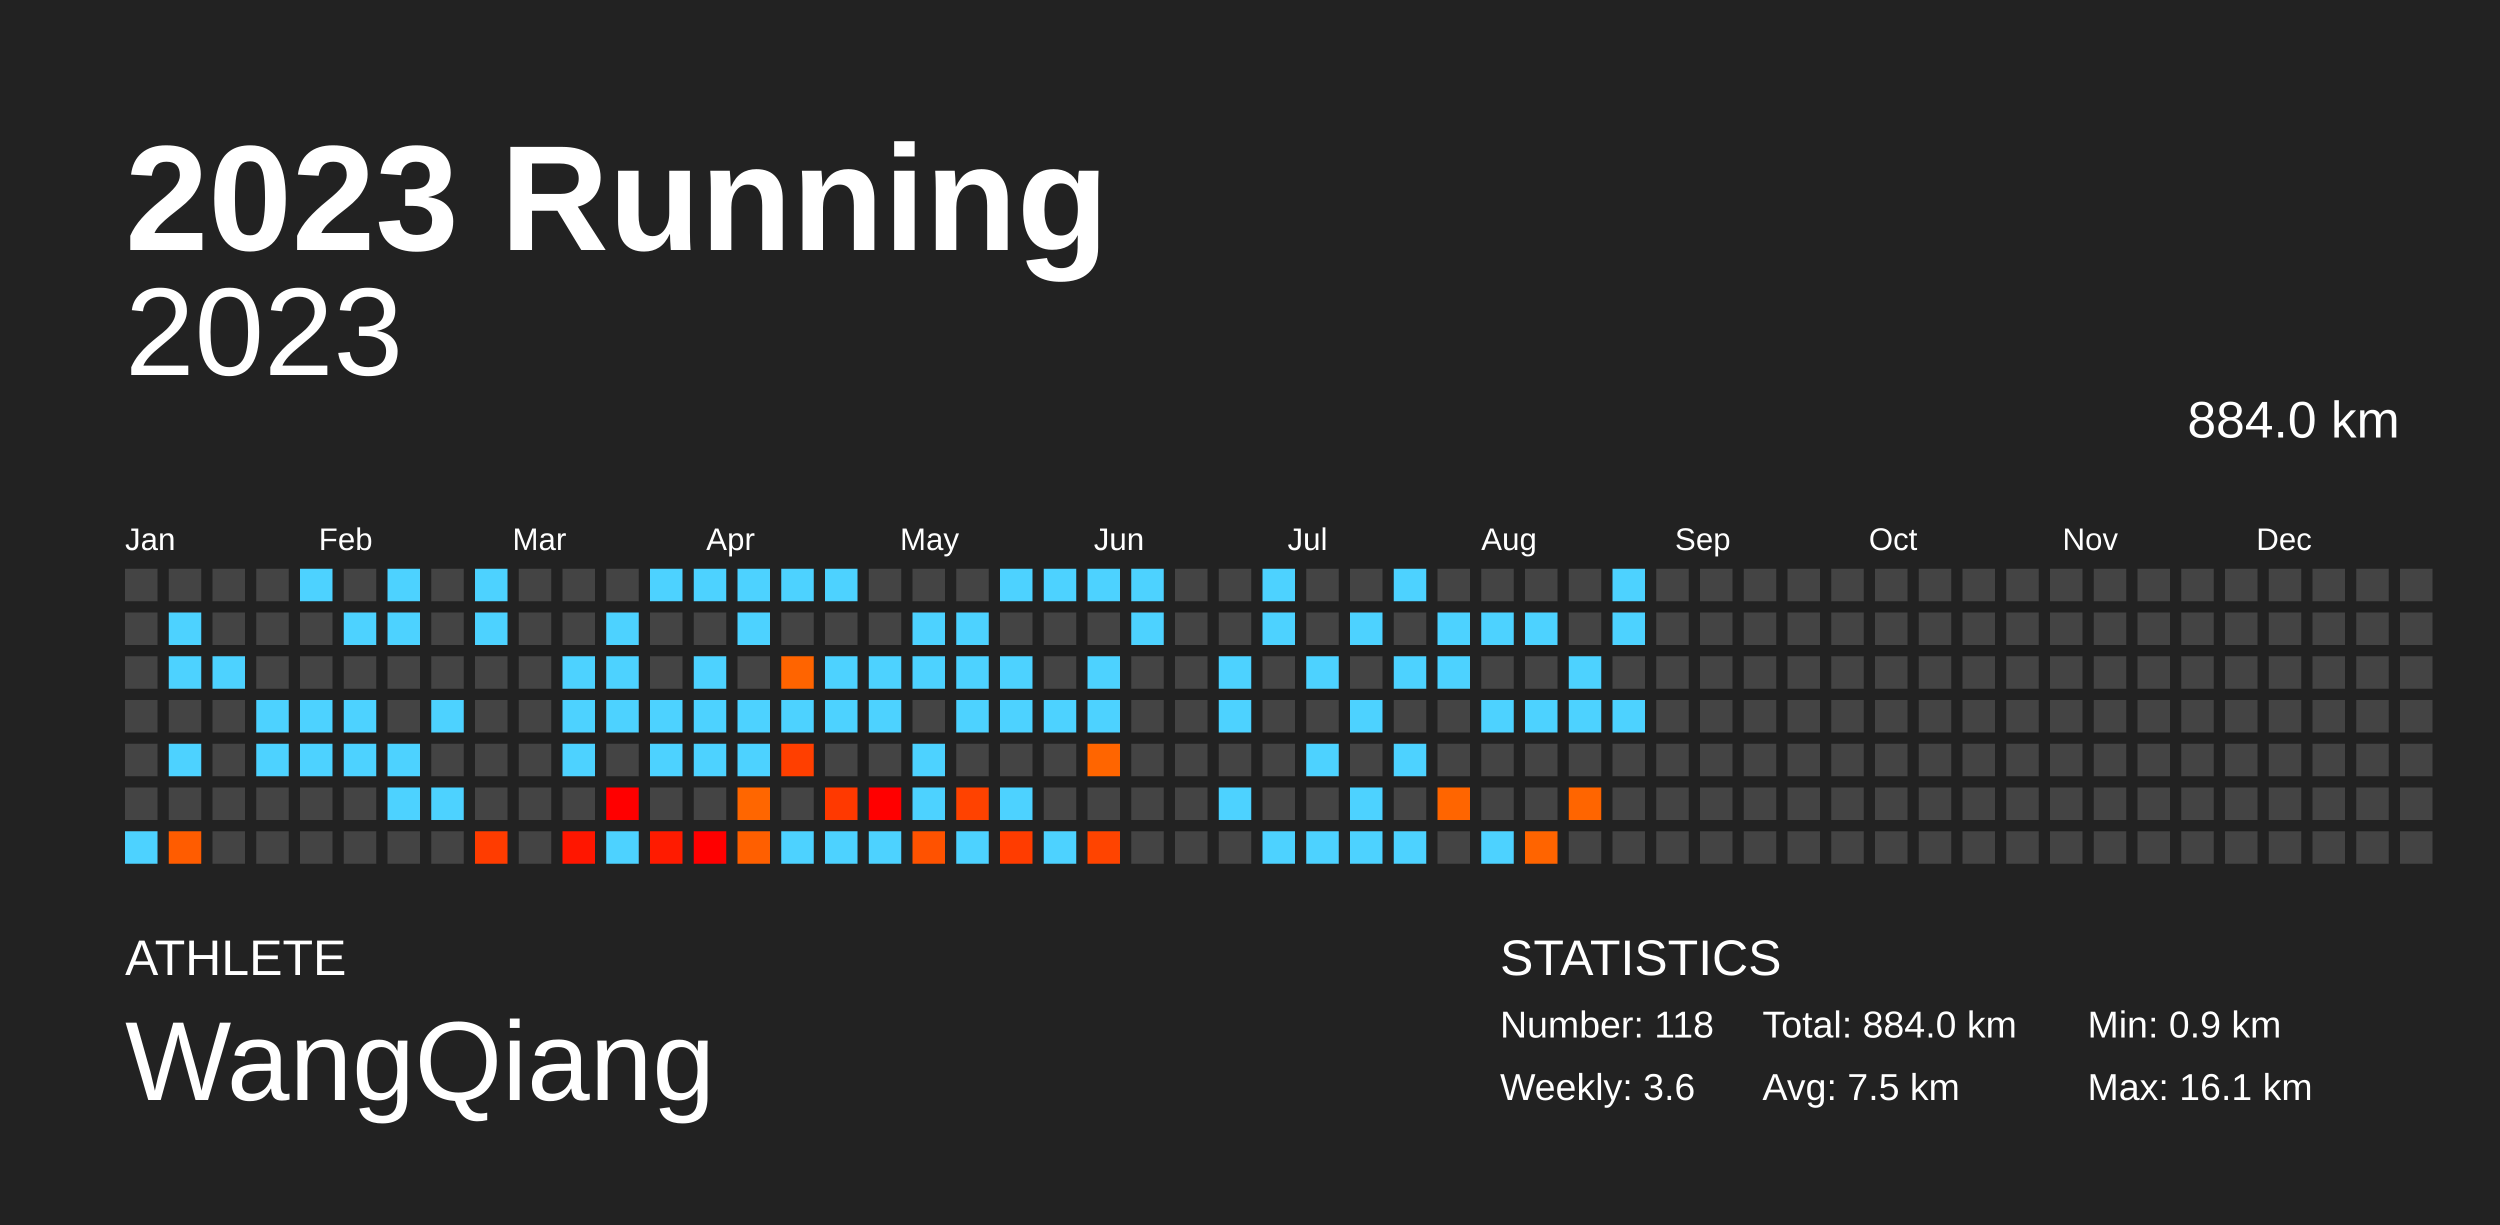
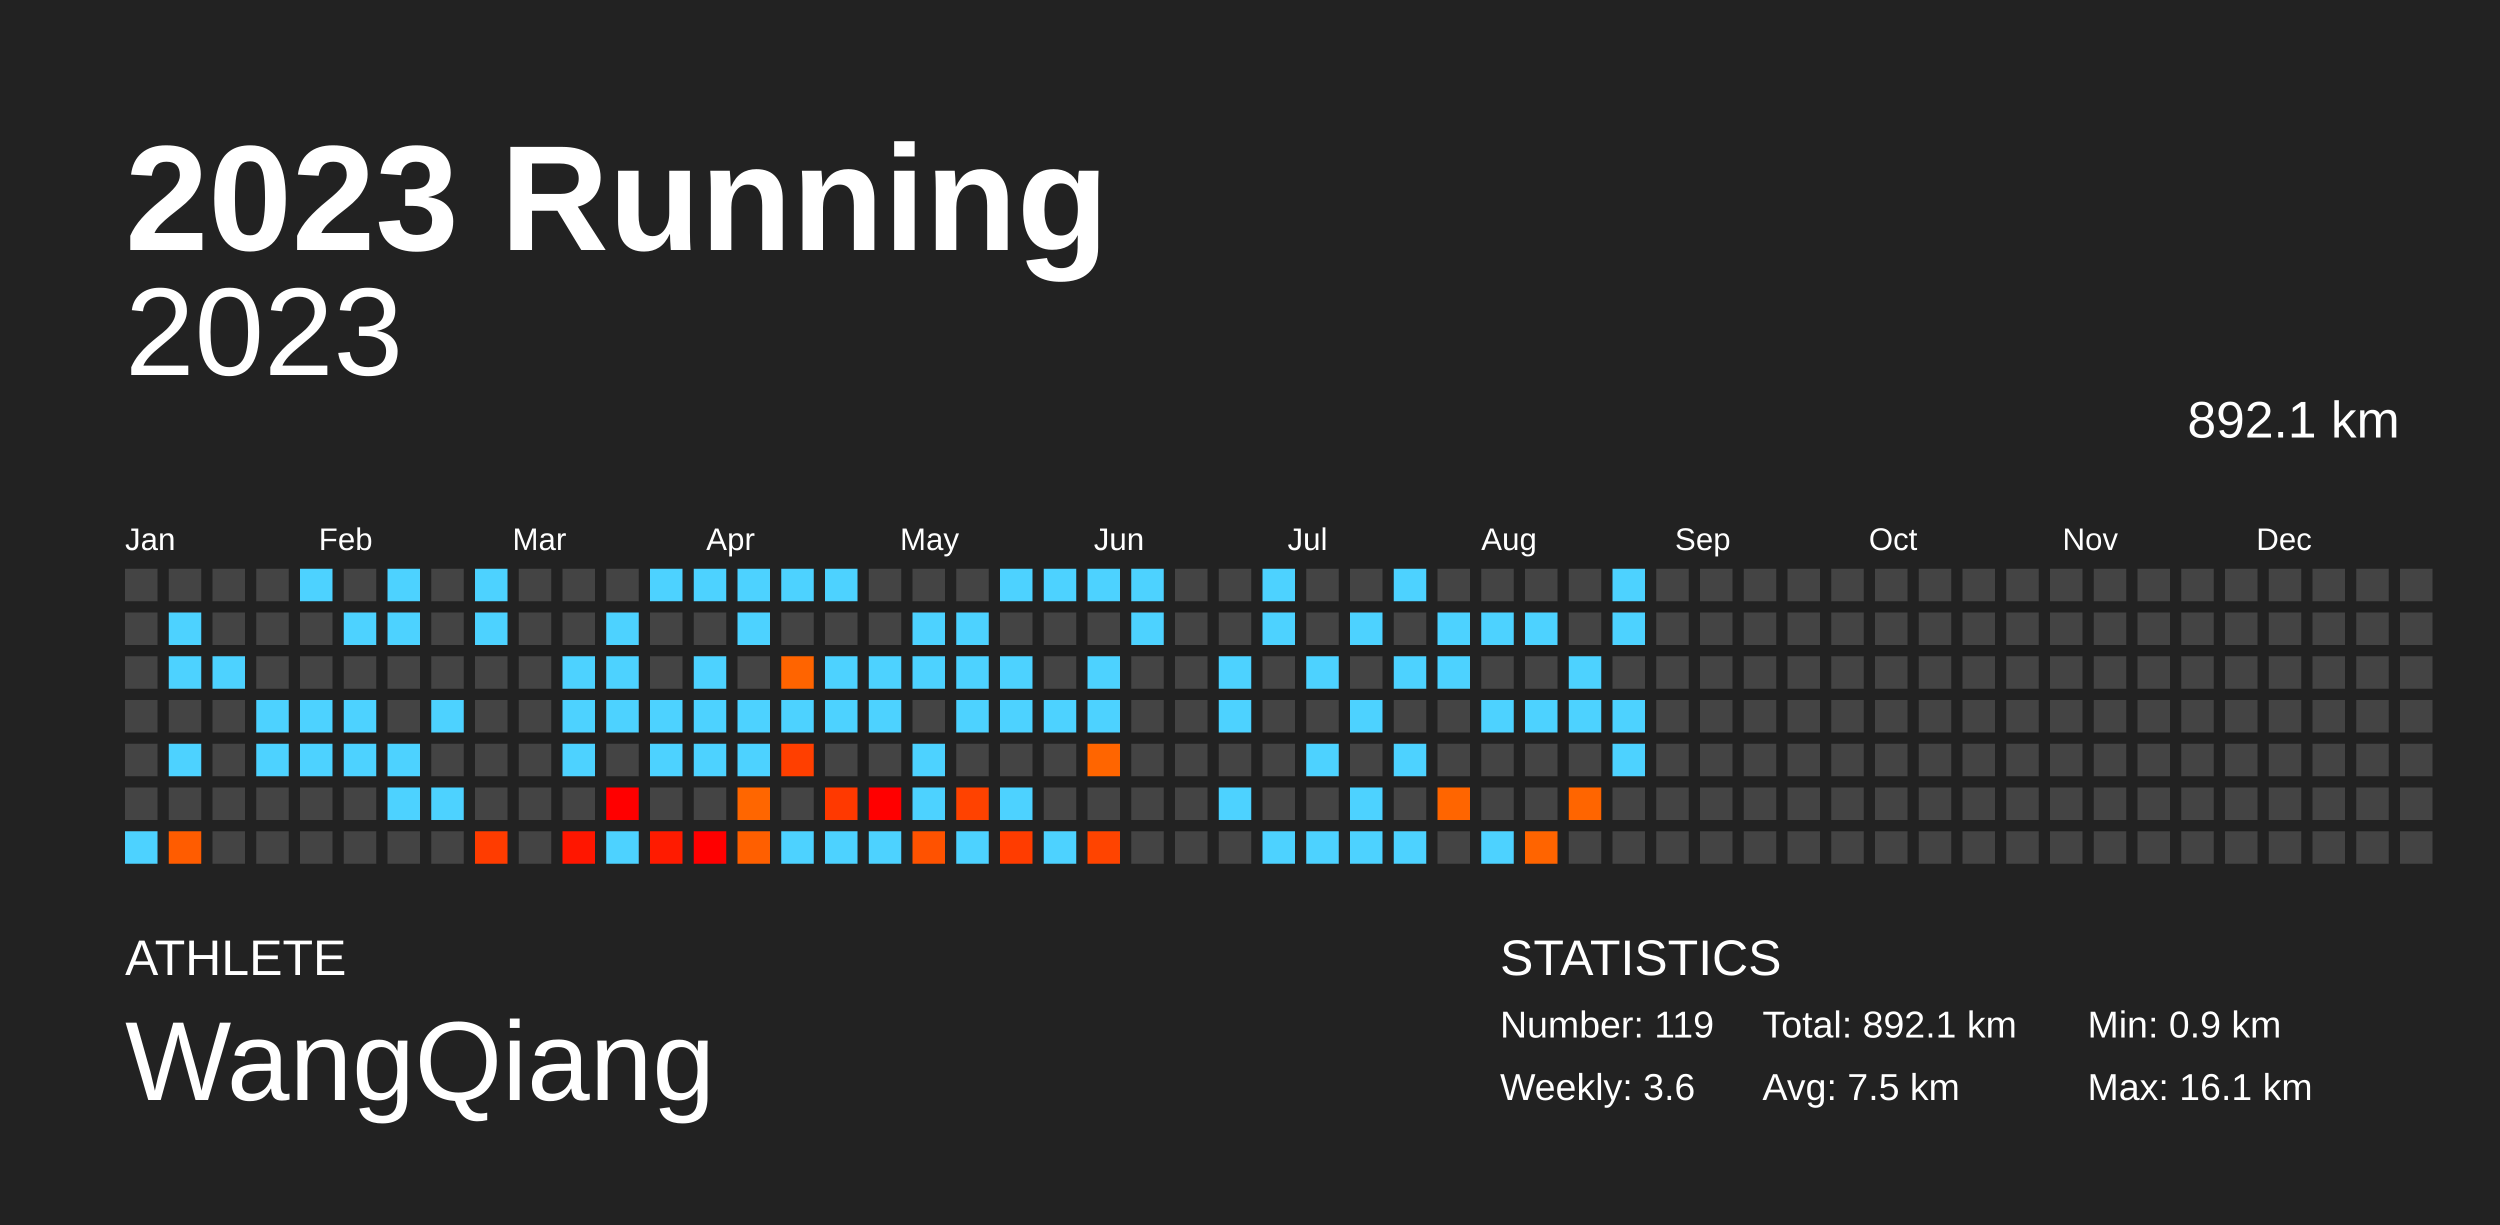
<svg xmlns="http://www.w3.org/2000/svg" baseProfile="full" height="98mm" version="1.1" viewBox="0,0,200,98" width="200mm">
  <defs />
  <rect fill="#222222" height="98" width="200" x="0" y="0" />
  <text fill="#FFFFFF" style="font-size:12px; font-family:Arial; font-weight:bold;" x="10" y="20">2023 Running</text>
  <text fill="#FFFFFF" style="font-size:4px; font-family:Arial" x="10" y="78">ATHLETE</text>
  <text fill="#FFFFFF" style="font-size:9px; font-family:Arial" x="10" y="88">WangQiang</text>
  <text fill="#FFFFFF" style="font-size:4px; font-family:Arial" x="120" y="78">STATISTICS</text>
-   <text fill="#FFFFFF" style="font-size:3px; font-family:Arial" x="120" y="83">Number: 118</text>
+   <text fill="#FFFFFF" style="font-size:3px; font-family:Arial" x="120" y="83">Number: 119</text>
  <text fill="#FFFFFF" style="font-size:3px; font-family:Arial" x="120" y="88">Weekly: 3.6</text>
-   <text fill="#FFFFFF" style="font-size:3px; font-family:Arial" x="141" y="83">Total: 884.0 km</text>
+   <text fill="#FFFFFF" style="font-size:3px; font-family:Arial" x="141" y="83">Total: 892.1 km</text>
  <text fill="#FFFFFF" style="font-size:3px; font-family:Arial" x="141" y="88">Avg: 7.5 km</text>
  <text fill="#FFFFFF" style="font-size:3px; font-family:Arial" x="167" y="83">Min: 0.9 km</text>
  <text fill="#FFFFFF" style="font-size:3px; font-family:Arial" x="167" y="88">Max: 16.1 km</text>
  <text alignment-baseline="hanging" fill="#FFFFFF" style="font-size:10.0px; font-family:Arial;" x="10" y="30">2023</text>
-   <text alignment-baseline="hanging" fill="#FFFFFF" style="font-size:4.125px; font-family:Arial;" x="175" y="35">884.0 km</text>
+   <text alignment-baseline="hanging" fill="#FFFFFF" style="font-size:4.125px; font-family:Arial;" x="175" y="35">892.1 km</text>
  <text fill="#FFFFFF" style="font-size:2.5px; font-family:Arial" x="10.0" y="44">Jan</text>
  <text fill="#FFFFFF" style="font-size:2.5px; font-family:Arial" x="25.5" y="44">Feb</text>
  <text fill="#FFFFFF" style="font-size:2.5px; font-family:Arial" x="41.0" y="44">Mar</text>
  <text fill="#FFFFFF" style="font-size:2.5px; font-family:Arial" x="56.5" y="44">Apr</text>
  <text fill="#FFFFFF" style="font-size:2.5px; font-family:Arial" x="72.0" y="44">May</text>
  <text fill="#FFFFFF" style="font-size:2.5px; font-family:Arial" x="87.5" y="44">Jun</text>
  <text fill="#FFFFFF" style="font-size:2.5px; font-family:Arial" x="103.0" y="44">Jul</text>
  <text fill="#FFFFFF" style="font-size:2.5px; font-family:Arial" x="118.5" y="44">Aug</text>
  <text fill="#FFFFFF" style="font-size:2.5px; font-family:Arial" x="134.0" y="44">Sep</text>
  <text fill="#FFFFFF" style="font-size:2.5px; font-family:Arial" x="149.5" y="44">Oct</text>
  <text fill="#FFFFFF" style="font-size:2.5px; font-family:Arial" x="165.0" y="44">Nov</text>
  <text fill="#FFFFFF" style="font-size:2.5px; font-family:Arial" x="180.5" y="44">Dec</text>
  <rect fill="#444444" height="2.6" width="2.6" x="10.0" y="45.5" />
  <rect fill="#444444" height="2.6" width="2.6" x="10.0" y="49.0" />
  <rect fill="#444444" height="2.6" width="2.6" x="10.0" y="52.5" />
  <rect fill="#444444" height="2.6" width="2.6" x="10.0" y="56.0" />
  <rect fill="#444444" height="2.6" width="2.6" x="10.0" y="59.5" />
  <rect fill="#444444" height="2.6" width="2.6" x="10.0" y="63.0" />
  <rect fill="#4dd2ff" height="2.6" width="2.6" x="10.0" y="66.5" />
  <rect fill="#444444" height="2.6" width="2.6" x="13.5" y="45.5" />
  <rect fill="#4dd2ff" height="2.6" width="2.6" x="13.5" y="49.0" />
  <rect fill="#4dd2ff" height="2.6" width="2.6" x="13.5" y="52.5" />
  <rect fill="#444444" height="2.6" width="2.6" x="13.5" y="56.0" />
  <rect fill="#4dd2ff" height="2.6" width="2.6" x="13.5" y="59.5" />
  <rect fill="#444444" height="2.6" width="2.6" x="13.5" y="63.0" />
  <rect fill="#ff5c00" height="2.6" width="2.6" x="13.5" y="66.5" />
  <rect fill="#444444" height="2.6" width="2.6" x="17.0" y="45.5" />
  <rect fill="#444444" height="2.6" width="2.6" x="17.0" y="49.0" />
  <rect fill="#4dd2ff" height="2.6" width="2.6" x="17.0" y="52.5" />
  <rect fill="#444444" height="2.6" width="2.6" x="17.0" y="56.0" />
  <rect fill="#444444" height="2.6" width="2.6" x="17.0" y="59.5" />
  <rect fill="#444444" height="2.6" width="2.6" x="17.0" y="63.0" />
  <rect fill="#444444" height="2.6" width="2.6" x="17.0" y="66.5" />
  <rect fill="#444444" height="2.6" width="2.6" x="20.5" y="45.5" />
  <rect fill="#444444" height="2.6" width="2.6" x="20.5" y="49.0" />
  <rect fill="#444444" height="2.6" width="2.6" x="20.5" y="52.5" />
  <rect fill="#4dd2ff" height="2.6" width="2.6" x="20.5" y="56.0" />
  <rect fill="#4dd2ff" height="2.6" width="2.6" x="20.5" y="59.5" />
  <rect fill="#444444" height="2.6" width="2.6" x="20.5" y="63.0" />
  <rect fill="#444444" height="2.6" width="2.6" x="20.5" y="66.5" />
  <rect fill="#4dd2ff" height="2.6" width="2.6" x="24.0" y="45.5" />
  <rect fill="#444444" height="2.6" width="2.6" x="24.0" y="49.0" />
  <rect fill="#444444" height="2.6" width="2.6" x="24.0" y="52.5" />
  <rect fill="#4dd2ff" height="2.6" width="2.6" x="24.0" y="56.0" />
  <rect fill="#4dd2ff" height="2.6" width="2.6" x="24.0" y="59.5" />
  <rect fill="#444444" height="2.6" width="2.6" x="24.0" y="63.0" />
  <rect fill="#444444" height="2.6" width="2.6" x="24.0" y="66.5" />
  <rect fill="#444444" height="2.6" width="2.6" x="27.5" y="45.5" />
  <rect fill="#4dd2ff" height="2.6" width="2.6" x="27.5" y="49.0" />
  <rect fill="#444444" height="2.6" width="2.6" x="27.5" y="52.5" />
  <rect fill="#4dd2ff" height="2.6" width="2.6" x="27.5" y="56.0" />
  <rect fill="#4dd2ff" height="2.6" width="2.6" x="27.5" y="59.5" />
  <rect fill="#444444" height="2.6" width="2.6" x="27.5" y="63.0" />
  <rect fill="#444444" height="2.6" width="2.6" x="27.5" y="66.5" />
  <rect fill="#4dd2ff" height="2.6" width="2.6" x="31.0" y="45.5" />
  <rect fill="#4dd2ff" height="2.6" width="2.6" x="31.0" y="49.0" />
  <rect fill="#444444" height="2.6" width="2.6" x="31.0" y="52.5" />
  <rect fill="#444444" height="2.6" width="2.6" x="31.0" y="56.0" />
  <rect fill="#4dd2ff" height="2.6" width="2.6" x="31.0" y="59.5" />
  <rect fill="#4dd2ff" height="2.6" width="2.6" x="31.0" y="63.0" />
  <rect fill="#444444" height="2.6" width="2.6" x="31.0" y="66.5" />
  <rect fill="#444444" height="2.6" width="2.6" x="34.5" y="45.5" />
  <rect fill="#444444" height="2.6" width="2.6" x="34.5" y="49.0" />
  <rect fill="#444444" height="2.6" width="2.6" x="34.5" y="52.5" />
  <rect fill="#4dd2ff" height="2.6" width="2.6" x="34.5" y="56.0" />
  <rect fill="#444444" height="2.6" width="2.6" x="34.5" y="59.5" />
  <rect fill="#4dd2ff" height="2.6" width="2.6" x="34.5" y="63.0" />
  <rect fill="#444444" height="2.6" width="2.6" x="34.5" y="66.5" />
  <rect fill="#4dd2ff" height="2.6" width="2.6" x="38.0" y="45.5" />
  <rect fill="#4dd2ff" height="2.6" width="2.6" x="38.0" y="49.0" />
  <rect fill="#444444" height="2.6" width="2.6" x="38.0" y="52.5" />
  <rect fill="#444444" height="2.6" width="2.6" x="38.0" y="56.0" />
  <rect fill="#444444" height="2.6" width="2.6" x="38.0" y="59.5" />
  <rect fill="#444444" height="2.6" width="2.6" x="38.0" y="63.0" />
  <rect fill="#ff3c00" height="2.6" width="2.6" x="38.0" y="66.5" />
  <rect fill="#444444" height="2.6" width="2.6" x="41.5" y="45.5" />
  <rect fill="#444444" height="2.6" width="2.6" x="41.5" y="49.0" />
  <rect fill="#444444" height="2.6" width="2.6" x="41.5" y="52.5" />
  <rect fill="#444444" height="2.6" width="2.6" x="41.5" y="56.0" />
  <rect fill="#444444" height="2.6" width="2.6" x="41.5" y="59.5" />
  <rect fill="#444444" height="2.6" width="2.6" x="41.5" y="63.0" />
  <rect fill="#444444" height="2.6" width="2.6" x="41.5" y="66.5" />
  <rect fill="#444444" height="2.6" width="2.6" x="45.0" y="45.5" />
  <rect fill="#444444" height="2.6" width="2.6" x="45.0" y="49.0" />
  <rect fill="#4dd2ff" height="2.6" width="2.6" x="45.0" y="52.5" />
  <rect fill="#4dd2ff" height="2.6" width="2.6" x="45.0" y="56.0" />
  <rect fill="#4dd2ff" height="2.6" width="2.6" x="45.0" y="59.5" />
  <rect fill="#444444" height="2.6" width="2.6" x="45.0" y="63.0" />
  <rect fill="#ff1600" height="2.6" width="2.6" x="45.0" y="66.5" />
  <rect fill="#444444" height="2.6" width="2.6" x="48.5" y="45.5" />
  <rect fill="#4dd2ff" height="2.6" width="2.6" x="48.5" y="49.0" />
  <rect fill="#4dd2ff" height="2.6" width="2.6" x="48.5" y="52.5" />
  <rect fill="#4dd2ff" height="2.6" width="2.6" x="48.5" y="56.0" />
  <rect fill="#444444" height="2.6" width="2.6" x="48.5" y="59.5" />
  <rect fill="red" height="2.6" width="2.6" x="48.5" y="63.0" />
  <rect fill="#4dd2ff" height="2.6" width="2.6" x="48.5" y="66.5" />
  <rect fill="#4dd2ff" height="2.6" width="2.6" x="52.0" y="45.5" />
  <rect fill="#444444" height="2.6" width="2.6" x="52.0" y="49.0" />
  <rect fill="#444444" height="2.6" width="2.6" x="52.0" y="52.5" />
  <rect fill="#4dd2ff" height="2.6" width="2.6" x="52.0" y="56.0" />
  <rect fill="#4dd2ff" height="2.6" width="2.6" x="52.0" y="59.5" />
  <rect fill="#444444" height="2.6" width="2.6" x="52.0" y="63.0" />
  <rect fill="#ff1b00" height="2.6" width="2.6" x="52.0" y="66.5" />
  <rect fill="#4dd2ff" height="2.6" width="2.6" x="55.5" y="45.5" />
  <rect fill="#444444" height="2.6" width="2.6" x="55.5" y="49.0" />
  <rect fill="#4dd2ff" height="2.6" width="2.6" x="55.5" y="52.5" />
  <rect fill="#4dd2ff" height="2.6" width="2.6" x="55.5" y="56.0" />
  <rect fill="#4dd2ff" height="2.6" width="2.6" x="55.5" y="59.5" />
  <rect fill="#444444" height="2.6" width="2.6" x="55.5" y="63.0" />
  <rect fill="red" height="2.6" width="2.6" x="55.5" y="66.5" />
  <rect fill="#4dd2ff" height="2.6" width="2.6" x="59.0" y="45.5" />
  <rect fill="#4dd2ff" height="2.6" width="2.6" x="59.0" y="49.0" />
  <rect fill="#444444" height="2.6" width="2.6" x="59.0" y="52.5" />
  <rect fill="#4dd2ff" height="2.6" width="2.6" x="59.0" y="56.0" />
  <rect fill="#4dd2ff" height="2.6" width="2.6" x="59.0" y="59.5" />
  <rect fill="#ff6600" height="2.6" width="2.6" x="59.0" y="63.0" />
  <rect fill="#ff5f00" height="2.6" width="2.6" x="59.0" y="66.5" />
  <rect fill="#4dd2ff" height="2.6" width="2.6" x="62.5" y="45.5" />
  <rect fill="#444444" height="2.6" width="2.6" x="62.5" y="49.0" />
  <rect fill="#ff6400" height="2.6" width="2.6" x="62.5" y="52.5" />
  <rect fill="#4dd2ff" height="2.6" width="2.6" x="62.5" y="56.0" />
  <rect fill="#ff3f00" height="2.6" width="2.6" x="62.5" y="59.5" />
  <rect fill="#444444" height="2.6" width="2.6" x="62.5" y="63.0" />
  <rect fill="#4dd2ff" height="2.6" width="2.6" x="62.5" y="66.5" />
  <rect fill="#4dd2ff" height="2.6" width="2.6" x="66.0" y="45.5" />
  <rect fill="#444444" height="2.6" width="2.6" x="66.0" y="49.0" />
  <rect fill="#4dd2ff" height="2.6" width="2.6" x="66.0" y="52.5" />
  <rect fill="#4dd2ff" height="2.6" width="2.6" x="66.0" y="56.0" />
  <rect fill="#444444" height="2.6" width="2.6" x="66.0" y="59.5" />
  <rect fill="#ff3900" height="2.6" width="2.6" x="66.0" y="63.0" />
  <rect fill="#4dd2ff" height="2.6" width="2.6" x="66.0" y="66.5" />
  <rect fill="#444444" height="2.6" width="2.6" x="69.5" y="45.5" />
  <rect fill="#444444" height="2.6" width="2.6" x="69.5" y="49.0" />
  <rect fill="#4dd2ff" height="2.6" width="2.6" x="69.5" y="52.5" />
  <rect fill="#4dd2ff" height="2.6" width="2.6" x="69.5" y="56.0" />
  <rect fill="#444444" height="2.6" width="2.6" x="69.5" y="59.5" />
  <rect fill="red" height="2.6" width="2.6" x="69.5" y="63.0" />
  <rect fill="#4dd2ff" height="2.6" width="2.6" x="69.5" y="66.5" />
  <rect fill="#444444" height="2.6" width="2.6" x="73.0" y="45.5" />
  <rect fill="#4dd2ff" height="2.6" width="2.6" x="73.0" y="49.0" />
  <rect fill="#4dd2ff" height="2.6" width="2.6" x="73.0" y="52.5" />
  <rect fill="#444444" height="2.6" width="2.6" x="73.0" y="56.0" />
  <rect fill="#4dd2ff" height="2.6" width="2.6" x="73.0" y="59.5" />
  <rect fill="#4dd2ff" height="2.6" width="2.6" x="73.0" y="63.0" />
  <rect fill="#ff5200" height="2.6" width="2.6" x="73.0" y="66.5" />
  <rect fill="#444444" height="2.6" width="2.6" x="76.5" y="45.5" />
  <rect fill="#4dd2ff" height="2.6" width="2.6" x="76.5" y="49.0" />
  <rect fill="#4dd2ff" height="2.6" width="2.6" x="76.5" y="52.5" />
  <rect fill="#4dd2ff" height="2.6" width="2.6" x="76.5" y="56.0" />
  <rect fill="#444444" height="2.6" width="2.6" x="76.5" y="59.5" />
  <rect fill="#ff4200" height="2.6" width="2.6" x="76.5" y="63.0" />
  <rect fill="#4dd2ff" height="2.6" width="2.6" x="76.5" y="66.5" />
  <rect fill="#4dd2ff" height="2.6" width="2.6" x="80.0" y="45.5" />
  <rect fill="#444444" height="2.6" width="2.6" x="80.0" y="49.0" />
  <rect fill="#4dd2ff" height="2.6" width="2.6" x="80.0" y="52.5" />
  <rect fill="#4dd2ff" height="2.6" width="2.6" x="80.0" y="56.0" />
  <rect fill="#444444" height="2.6" width="2.6" x="80.0" y="59.5" />
  <rect fill="#4dd2ff" height="2.6" width="2.6" x="80.0" y="63.0" />
  <rect fill="#ff3c00" height="2.6" width="2.6" x="80.0" y="66.5" />
  <rect fill="#4dd2ff" height="2.6" width="2.6" x="83.5" y="45.5" />
  <rect fill="#444444" height="2.6" width="2.6" x="83.5" y="49.0" />
  <rect fill="#444444" height="2.6" width="2.6" x="83.5" y="52.5" />
  <rect fill="#4dd2ff" height="2.6" width="2.6" x="83.5" y="56.0" />
  <rect fill="#444444" height="2.6" width="2.6" x="83.5" y="59.5" />
  <rect fill="#444444" height="2.6" width="2.6" x="83.5" y="63.0" />
  <rect fill="#4dd2ff" height="2.6" width="2.6" x="83.5" y="66.5" />
  <rect fill="#4dd2ff" height="2.6" width="2.6" x="87.0" y="45.5" />
  <rect fill="#444444" height="2.6" width="2.6" x="87.0" y="49.0" />
  <rect fill="#4dd2ff" height="2.6" width="2.6" x="87.0" y="52.5" />
  <rect fill="#4dd2ff" height="2.6" width="2.6" x="87.0" y="56.0" />
  <rect fill="#ff6500" height="2.6" width="2.6" x="87.0" y="59.5" />
  <rect fill="#444444" height="2.6" width="2.6" x="87.0" y="63.0" />
  <rect fill="#ff4400" height="2.6" width="2.6" x="87.0" y="66.5" />
  <rect fill="#4dd2ff" height="2.6" width="2.6" x="90.5" y="45.5" />
  <rect fill="#4dd2ff" height="2.6" width="2.6" x="90.5" y="49.0" />
  <rect fill="#444444" height="2.6" width="2.6" x="90.5" y="52.5" />
  <rect fill="#444444" height="2.6" width="2.6" x="90.5" y="56.0" />
  <rect fill="#444444" height="2.6" width="2.6" x="90.5" y="59.5" />
  <rect fill="#444444" height="2.6" width="2.6" x="90.5" y="63.0" />
  <rect fill="#444444" height="2.6" width="2.6" x="90.5" y="66.5" />
  <rect fill="#444444" height="2.6" width="2.6" x="94.0" y="45.5" />
  <rect fill="#444444" height="2.6" width="2.6" x="94.0" y="49.0" />
  <rect fill="#444444" height="2.6" width="2.6" x="94.0" y="52.5" />
  <rect fill="#444444" height="2.6" width="2.6" x="94.0" y="56.0" />
  <rect fill="#444444" height="2.6" width="2.6" x="94.0" y="59.5" />
  <rect fill="#444444" height="2.6" width="2.6" x="94.0" y="63.0" />
  <rect fill="#444444" height="2.6" width="2.6" x="94.0" y="66.5" />
  <rect fill="#444444" height="2.6" width="2.6" x="97.5" y="45.5" />
  <rect fill="#444444" height="2.6" width="2.6" x="97.5" y="49.0" />
  <rect fill="#4dd2ff" height="2.6" width="2.6" x="97.5" y="52.5" />
  <rect fill="#4dd2ff" height="2.6" width="2.6" x="97.5" y="56.0" />
  <rect fill="#444444" height="2.6" width="2.6" x="97.5" y="59.5" />
  <rect fill="#4dd2ff" height="2.6" width="2.6" x="97.5" y="63.0" />
  <rect fill="#444444" height="2.6" width="2.6" x="97.5" y="66.5" />
  <rect fill="#4dd2ff" height="2.6" width="2.6" x="101.0" y="45.5" />
  <rect fill="#4dd2ff" height="2.6" width="2.6" x="101.0" y="49.0" />
  <rect fill="#444444" height="2.6" width="2.6" x="101.0" y="52.5" />
  <rect fill="#444444" height="2.6" width="2.6" x="101.0" y="56.0" />
  <rect fill="#444444" height="2.6" width="2.6" x="101.0" y="59.5" />
  <rect fill="#444444" height="2.6" width="2.6" x="101.0" y="63.0" />
  <rect fill="#4dd2ff" height="2.6" width="2.6" x="101.0" y="66.5" />
  <rect fill="#444444" height="2.6" width="2.6" x="104.5" y="45.5" />
  <rect fill="#444444" height="2.6" width="2.6" x="104.5" y="49.0" />
  <rect fill="#4dd2ff" height="2.6" width="2.6" x="104.5" y="52.5" />
  <rect fill="#444444" height="2.6" width="2.6" x="104.5" y="56.0" />
  <rect fill="#4dd2ff" height="2.6" width="2.6" x="104.5" y="59.5" />
  <rect fill="#444444" height="2.6" width="2.6" x="104.5" y="63.0" />
  <rect fill="#4dd2ff" height="2.6" width="2.6" x="104.5" y="66.5" />
  <rect fill="#444444" height="2.6" width="2.6" x="108.0" y="45.5" />
  <rect fill="#4dd2ff" height="2.6" width="2.6" x="108.0" y="49.0" />
  <rect fill="#444444" height="2.6" width="2.6" x="108.0" y="52.5" />
  <rect fill="#4dd2ff" height="2.6" width="2.6" x="108.0" y="56.0" />
  <rect fill="#444444" height="2.6" width="2.6" x="108.0" y="59.5" />
  <rect fill="#4dd2ff" height="2.6" width="2.6" x="108.0" y="63.0" />
  <rect fill="#4dd2ff" height="2.6" width="2.6" x="108.0" y="66.5" />
  <rect fill="#4dd2ff" height="2.6" width="2.6" x="111.5" y="45.5" />
  <rect fill="#444444" height="2.6" width="2.6" x="111.5" y="49.0" />
  <rect fill="#4dd2ff" height="2.6" width="2.6" x="111.5" y="52.5" />
  <rect fill="#444444" height="2.6" width="2.6" x="111.5" y="56.0" />
  <rect fill="#4dd2ff" height="2.6" width="2.6" x="111.5" y="59.5" />
  <rect fill="#444444" height="2.6" width="2.6" x="111.5" y="63.0" />
  <rect fill="#4dd2ff" height="2.6" width="2.6" x="111.5" y="66.5" />
  <rect fill="#444444" height="2.6" width="2.6" x="115.0" y="45.5" />
  <rect fill="#4dd2ff" height="2.6" width="2.6" x="115.0" y="49.0" />
  <rect fill="#4dd2ff" height="2.6" width="2.6" x="115.0" y="52.5" />
  <rect fill="#444444" height="2.6" width="2.6" x="115.0" y="56.0" />
  <rect fill="#444444" height="2.6" width="2.6" x="115.0" y="59.5" />
  <rect fill="#ff6500" height="2.6" width="2.6" x="115.0" y="63.0" />
  <rect fill="#444444" height="2.6" width="2.6" x="115.0" y="66.5" />
  <rect fill="#444444" height="2.6" width="2.6" x="118.5" y="45.5" />
  <rect fill="#4dd2ff" height="2.6" width="2.6" x="118.5" y="49.0" />
  <rect fill="#444444" height="2.6" width="2.6" x="118.5" y="52.5" />
  <rect fill="#4dd2ff" height="2.6" width="2.6" x="118.5" y="56.0" />
  <rect fill="#444444" height="2.6" width="2.6" x="118.5" y="59.5" />
  <rect fill="#444444" height="2.6" width="2.6" x="118.5" y="63.0" />
  <rect fill="#4dd2ff" height="2.6" width="2.6" x="118.5" y="66.5" />
  <rect fill="#444444" height="2.6" width="2.6" x="122.0" y="45.5" />
  <rect fill="#4dd2ff" height="2.6" width="2.6" x="122.0" y="49.0" />
  <rect fill="#444444" height="2.6" width="2.6" x="122.0" y="52.5" />
  <rect fill="#4dd2ff" height="2.6" width="2.6" x="122.0" y="56.0" />
  <rect fill="#444444" height="2.6" width="2.6" x="122.0" y="59.5" />
  <rect fill="#444444" height="2.6" width="2.6" x="122.0" y="63.0" />
  <rect fill="#ff6400" height="2.6" width="2.6" x="122.0" y="66.5" />
  <rect fill="#444444" height="2.6" width="2.6" x="125.5" y="45.5" />
  <rect fill="#444444" height="2.6" width="2.6" x="125.5" y="49.0" />
  <rect fill="#4dd2ff" height="2.6" width="2.6" x="125.5" y="52.5" />
  <rect fill="#4dd2ff" height="2.6" width="2.6" x="125.5" y="56.0" />
  <rect fill="#444444" height="2.6" width="2.6" x="125.5" y="59.5" />
  <rect fill="#ff6500" height="2.6" width="2.6" x="125.5" y="63.0" />
  <rect fill="#444444" height="2.6" width="2.6" x="125.5" y="66.5" />
  <rect fill="#4dd2ff" height="2.6" width="2.6" x="129.0" y="45.5" />
  <rect fill="#4dd2ff" height="2.6" width="2.6" x="129.0" y="49.0" />
  <rect fill="#444444" height="2.6" width="2.6" x="129.0" y="52.5" />
  <rect fill="#4dd2ff" height="2.6" width="2.6" x="129.0" y="56.0" />
-   <rect fill="#444444" height="2.6" width="2.6" x="129.0" y="59.5" />
+   <rect fill="#4dd2ff" height="2.6" width="2.6" x="129.0" y="59.5" />
  <rect fill="#444444" height="2.6" width="2.6" x="129.0" y="63.0" />
  <rect fill="#444444" height="2.6" width="2.6" x="129.0" y="66.5" />
  <rect fill="#444444" height="2.6" width="2.6" x="132.5" y="45.5" />
  <rect fill="#444444" height="2.6" width="2.6" x="132.5" y="49.0" />
  <rect fill="#444444" height="2.6" width="2.6" x="132.5" y="52.5" />
  <rect fill="#444444" height="2.6" width="2.6" x="132.5" y="56.0" />
  <rect fill="#444444" height="2.6" width="2.6" x="132.5" y="59.5" />
  <rect fill="#444444" height="2.6" width="2.6" x="132.5" y="63.0" />
  <rect fill="#444444" height="2.6" width="2.6" x="132.5" y="66.5" />
  <rect fill="#444444" height="2.6" width="2.6" x="136.0" y="45.5" />
  <rect fill="#444444" height="2.6" width="2.6" x="136.0" y="49.0" />
  <rect fill="#444444" height="2.6" width="2.6" x="136.0" y="52.5" />
  <rect fill="#444444" height="2.6" width="2.6" x="136.0" y="56.0" />
  <rect fill="#444444" height="2.6" width="2.6" x="136.0" y="59.5" />
  <rect fill="#444444" height="2.6" width="2.6" x="136.0" y="63.0" />
  <rect fill="#444444" height="2.6" width="2.6" x="136.0" y="66.5" />
  <rect fill="#444444" height="2.6" width="2.6" x="139.5" y="45.5" />
  <rect fill="#444444" height="2.6" width="2.6" x="139.5" y="49.0" />
  <rect fill="#444444" height="2.6" width="2.6" x="139.5" y="52.5" />
  <rect fill="#444444" height="2.6" width="2.6" x="139.5" y="56.0" />
  <rect fill="#444444" height="2.6" width="2.6" x="139.5" y="59.5" />
  <rect fill="#444444" height="2.6" width="2.6" x="139.5" y="63.0" />
  <rect fill="#444444" height="2.6" width="2.6" x="139.5" y="66.5" />
  <rect fill="#444444" height="2.6" width="2.6" x="143.0" y="45.5" />
  <rect fill="#444444" height="2.6" width="2.6" x="143.0" y="49.0" />
  <rect fill="#444444" height="2.6" width="2.6" x="143.0" y="52.5" />
  <rect fill="#444444" height="2.6" width="2.6" x="143.0" y="56.0" />
  <rect fill="#444444" height="2.6" width="2.6" x="143.0" y="59.5" />
  <rect fill="#444444" height="2.6" width="2.6" x="143.0" y="63.0" />
  <rect fill="#444444" height="2.6" width="2.6" x="143.0" y="66.5" />
  <rect fill="#444444" height="2.6" width="2.6" x="146.5" y="45.5" />
  <rect fill="#444444" height="2.6" width="2.6" x="146.5" y="49.0" />
  <rect fill="#444444" height="2.6" width="2.6" x="146.5" y="52.5" />
  <rect fill="#444444" height="2.6" width="2.6" x="146.5" y="56.0" />
  <rect fill="#444444" height="2.6" width="2.6" x="146.5" y="59.5" />
  <rect fill="#444444" height="2.6" width="2.6" x="146.5" y="63.0" />
  <rect fill="#444444" height="2.6" width="2.6" x="146.5" y="66.5" />
  <rect fill="#444444" height="2.6" width="2.6" x="150.0" y="45.5" />
  <rect fill="#444444" height="2.6" width="2.6" x="150.0" y="49.0" />
  <rect fill="#444444" height="2.6" width="2.6" x="150.0" y="52.5" />
  <rect fill="#444444" height="2.6" width="2.6" x="150.0" y="56.0" />
  <rect fill="#444444" height="2.6" width="2.6" x="150.0" y="59.5" />
  <rect fill="#444444" height="2.6" width="2.6" x="150.0" y="63.0" />
  <rect fill="#444444" height="2.6" width="2.6" x="150.0" y="66.5" />
  <rect fill="#444444" height="2.6" width="2.6" x="153.5" y="45.5" />
  <rect fill="#444444" height="2.6" width="2.6" x="153.5" y="49.0" />
  <rect fill="#444444" height="2.6" width="2.6" x="153.5" y="52.5" />
  <rect fill="#444444" height="2.6" width="2.6" x="153.5" y="56.0" />
  <rect fill="#444444" height="2.6" width="2.6" x="153.5" y="59.5" />
  <rect fill="#444444" height="2.6" width="2.6" x="153.5" y="63.0" />
  <rect fill="#444444" height="2.6" width="2.6" x="153.5" y="66.5" />
  <rect fill="#444444" height="2.6" width="2.6" x="157.0" y="45.5" />
  <rect fill="#444444" height="2.6" width="2.6" x="157.0" y="49.0" />
  <rect fill="#444444" height="2.6" width="2.6" x="157.0" y="52.5" />
  <rect fill="#444444" height="2.6" width="2.6" x="157.0" y="56.0" />
  <rect fill="#444444" height="2.6" width="2.6" x="157.0" y="59.5" />
  <rect fill="#444444" height="2.6" width="2.6" x="157.0" y="63.0" />
  <rect fill="#444444" height="2.6" width="2.6" x="157.0" y="66.5" />
  <rect fill="#444444" height="2.6" width="2.6" x="160.5" y="45.5" />
  <rect fill="#444444" height="2.6" width="2.6" x="160.5" y="49.0" />
  <rect fill="#444444" height="2.6" width="2.6" x="160.5" y="52.5" />
  <rect fill="#444444" height="2.6" width="2.6" x="160.5" y="56.0" />
  <rect fill="#444444" height="2.6" width="2.6" x="160.5" y="59.5" />
  <rect fill="#444444" height="2.6" width="2.6" x="160.5" y="63.0" />
  <rect fill="#444444" height="2.6" width="2.6" x="160.5" y="66.5" />
  <rect fill="#444444" height="2.6" width="2.6" x="164.0" y="45.5" />
  <rect fill="#444444" height="2.6" width="2.6" x="164.0" y="49.0" />
  <rect fill="#444444" height="2.6" width="2.6" x="164.0" y="52.5" />
  <rect fill="#444444" height="2.6" width="2.6" x="164.0" y="56.0" />
  <rect fill="#444444" height="2.6" width="2.6" x="164.0" y="59.5" />
  <rect fill="#444444" height="2.6" width="2.6" x="164.0" y="63.0" />
  <rect fill="#444444" height="2.6" width="2.6" x="164.0" y="66.5" />
  <rect fill="#444444" height="2.6" width="2.6" x="167.5" y="45.5" />
  <rect fill="#444444" height="2.6" width="2.6" x="167.5" y="49.0" />
  <rect fill="#444444" height="2.6" width="2.6" x="167.5" y="52.5" />
  <rect fill="#444444" height="2.6" width="2.6" x="167.5" y="56.0" />
  <rect fill="#444444" height="2.6" width="2.6" x="167.5" y="59.5" />
  <rect fill="#444444" height="2.6" width="2.6" x="167.5" y="63.0" />
  <rect fill="#444444" height="2.6" width="2.6" x="167.5" y="66.5" />
  <rect fill="#444444" height="2.6" width="2.6" x="171.0" y="45.5" />
  <rect fill="#444444" height="2.6" width="2.6" x="171.0" y="49.0" />
  <rect fill="#444444" height="2.6" width="2.6" x="171.0" y="52.5" />
  <rect fill="#444444" height="2.6" width="2.6" x="171.0" y="56.0" />
  <rect fill="#444444" height="2.6" width="2.6" x="171.0" y="59.5" />
  <rect fill="#444444" height="2.6" width="2.6" x="171.0" y="63.0" />
  <rect fill="#444444" height="2.6" width="2.6" x="171.0" y="66.5" />
  <rect fill="#444444" height="2.6" width="2.6" x="174.5" y="45.5" />
  <rect fill="#444444" height="2.6" width="2.6" x="174.5" y="49.0" />
  <rect fill="#444444" height="2.6" width="2.6" x="174.5" y="52.5" />
  <rect fill="#444444" height="2.6" width="2.6" x="174.5" y="56.0" />
  <rect fill="#444444" height="2.6" width="2.6" x="174.5" y="59.5" />
  <rect fill="#444444" height="2.6" width="2.6" x="174.5" y="63.0" />
  <rect fill="#444444" height="2.6" width="2.6" x="174.5" y="66.5" />
  <rect fill="#444444" height="2.6" width="2.6" x="178.0" y="45.5" />
  <rect fill="#444444" height="2.6" width="2.6" x="178.0" y="49.0" />
  <rect fill="#444444" height="2.6" width="2.6" x="178.0" y="52.5" />
  <rect fill="#444444" height="2.6" width="2.6" x="178.0" y="56.0" />
  <rect fill="#444444" height="2.6" width="2.6" x="178.0" y="59.5" />
  <rect fill="#444444" height="2.6" width="2.6" x="178.0" y="63.0" />
  <rect fill="#444444" height="2.6" width="2.6" x="178.0" y="66.5" />
  <rect fill="#444444" height="2.6" width="2.6" x="181.5" y="45.5" />
  <rect fill="#444444" height="2.6" width="2.6" x="181.5" y="49.0" />
  <rect fill="#444444" height="2.6" width="2.6" x="181.5" y="52.5" />
  <rect fill="#444444" height="2.6" width="2.6" x="181.5" y="56.0" />
  <rect fill="#444444" height="2.6" width="2.6" x="181.5" y="59.5" />
  <rect fill="#444444" height="2.6" width="2.6" x="181.5" y="63.0" />
  <rect fill="#444444" height="2.6" width="2.6" x="181.5" y="66.5" />
  <rect fill="#444444" height="2.6" width="2.6" x="185.0" y="45.5" />
  <rect fill="#444444" height="2.6" width="2.6" x="185.0" y="49.0" />
  <rect fill="#444444" height="2.6" width="2.6" x="185.0" y="52.5" />
  <rect fill="#444444" height="2.6" width="2.6" x="185.0" y="56.0" />
  <rect fill="#444444" height="2.6" width="2.6" x="185.0" y="59.5" />
  <rect fill="#444444" height="2.6" width="2.6" x="185.0" y="63.0" />
  <rect fill="#444444" height="2.6" width="2.6" x="185.0" y="66.5" />
  <rect fill="#444444" height="2.6" width="2.6" x="188.5" y="45.5" />
  <rect fill="#444444" height="2.6" width="2.6" x="188.5" y="49.0" />
  <rect fill="#444444" height="2.6" width="2.6" x="188.5" y="52.5" />
  <rect fill="#444444" height="2.6" width="2.6" x="188.5" y="56.0" />
  <rect fill="#444444" height="2.6" width="2.6" x="188.5" y="59.5" />
  <rect fill="#444444" height="2.6" width="2.6" x="188.5" y="63.0" />
  <rect fill="#444444" height="2.6" width="2.6" x="188.5" y="66.5" />
  <rect fill="#444444" height="2.6" width="2.6" x="192.0" y="45.5" />
  <rect fill="#444444" height="2.6" width="2.6" x="192.0" y="49.0" />
  <rect fill="#444444" height="2.6" width="2.6" x="192.0" y="52.5" />
  <rect fill="#444444" height="2.6" width="2.6" x="192.0" y="56.0" />
  <rect fill="#444444" height="2.6" width="2.6" x="192.0" y="59.5" />
  <rect fill="#444444" height="2.6" width="2.6" x="192.0" y="63.0" />
  <rect fill="#444444" height="2.6" width="2.6" x="192.0" y="66.5" />
</svg>
